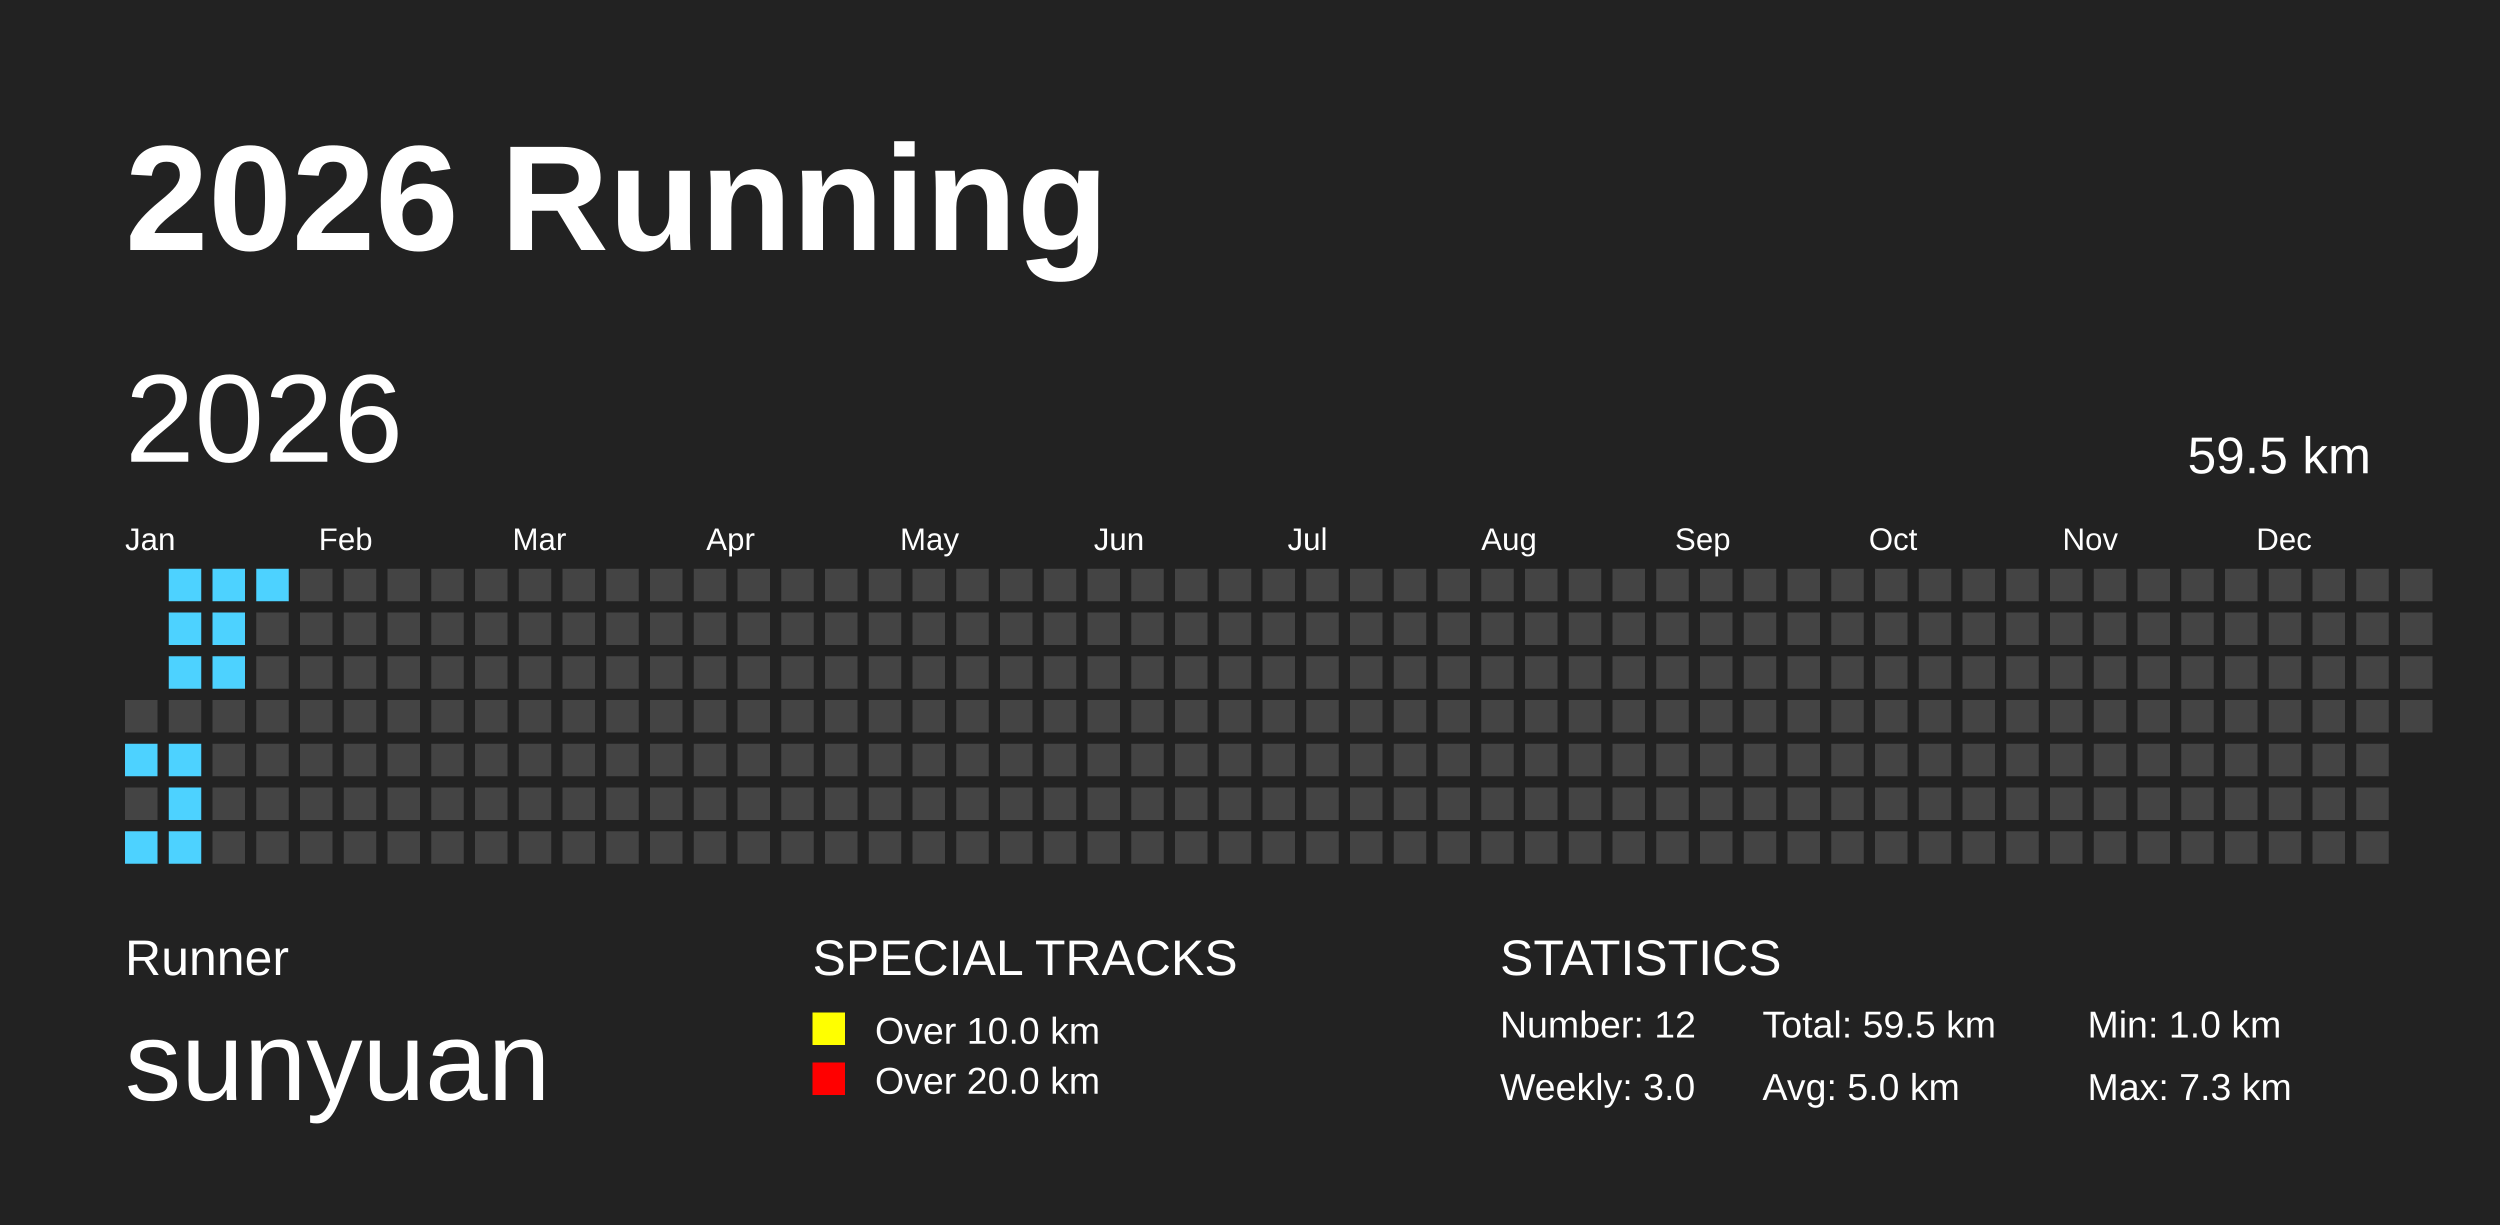
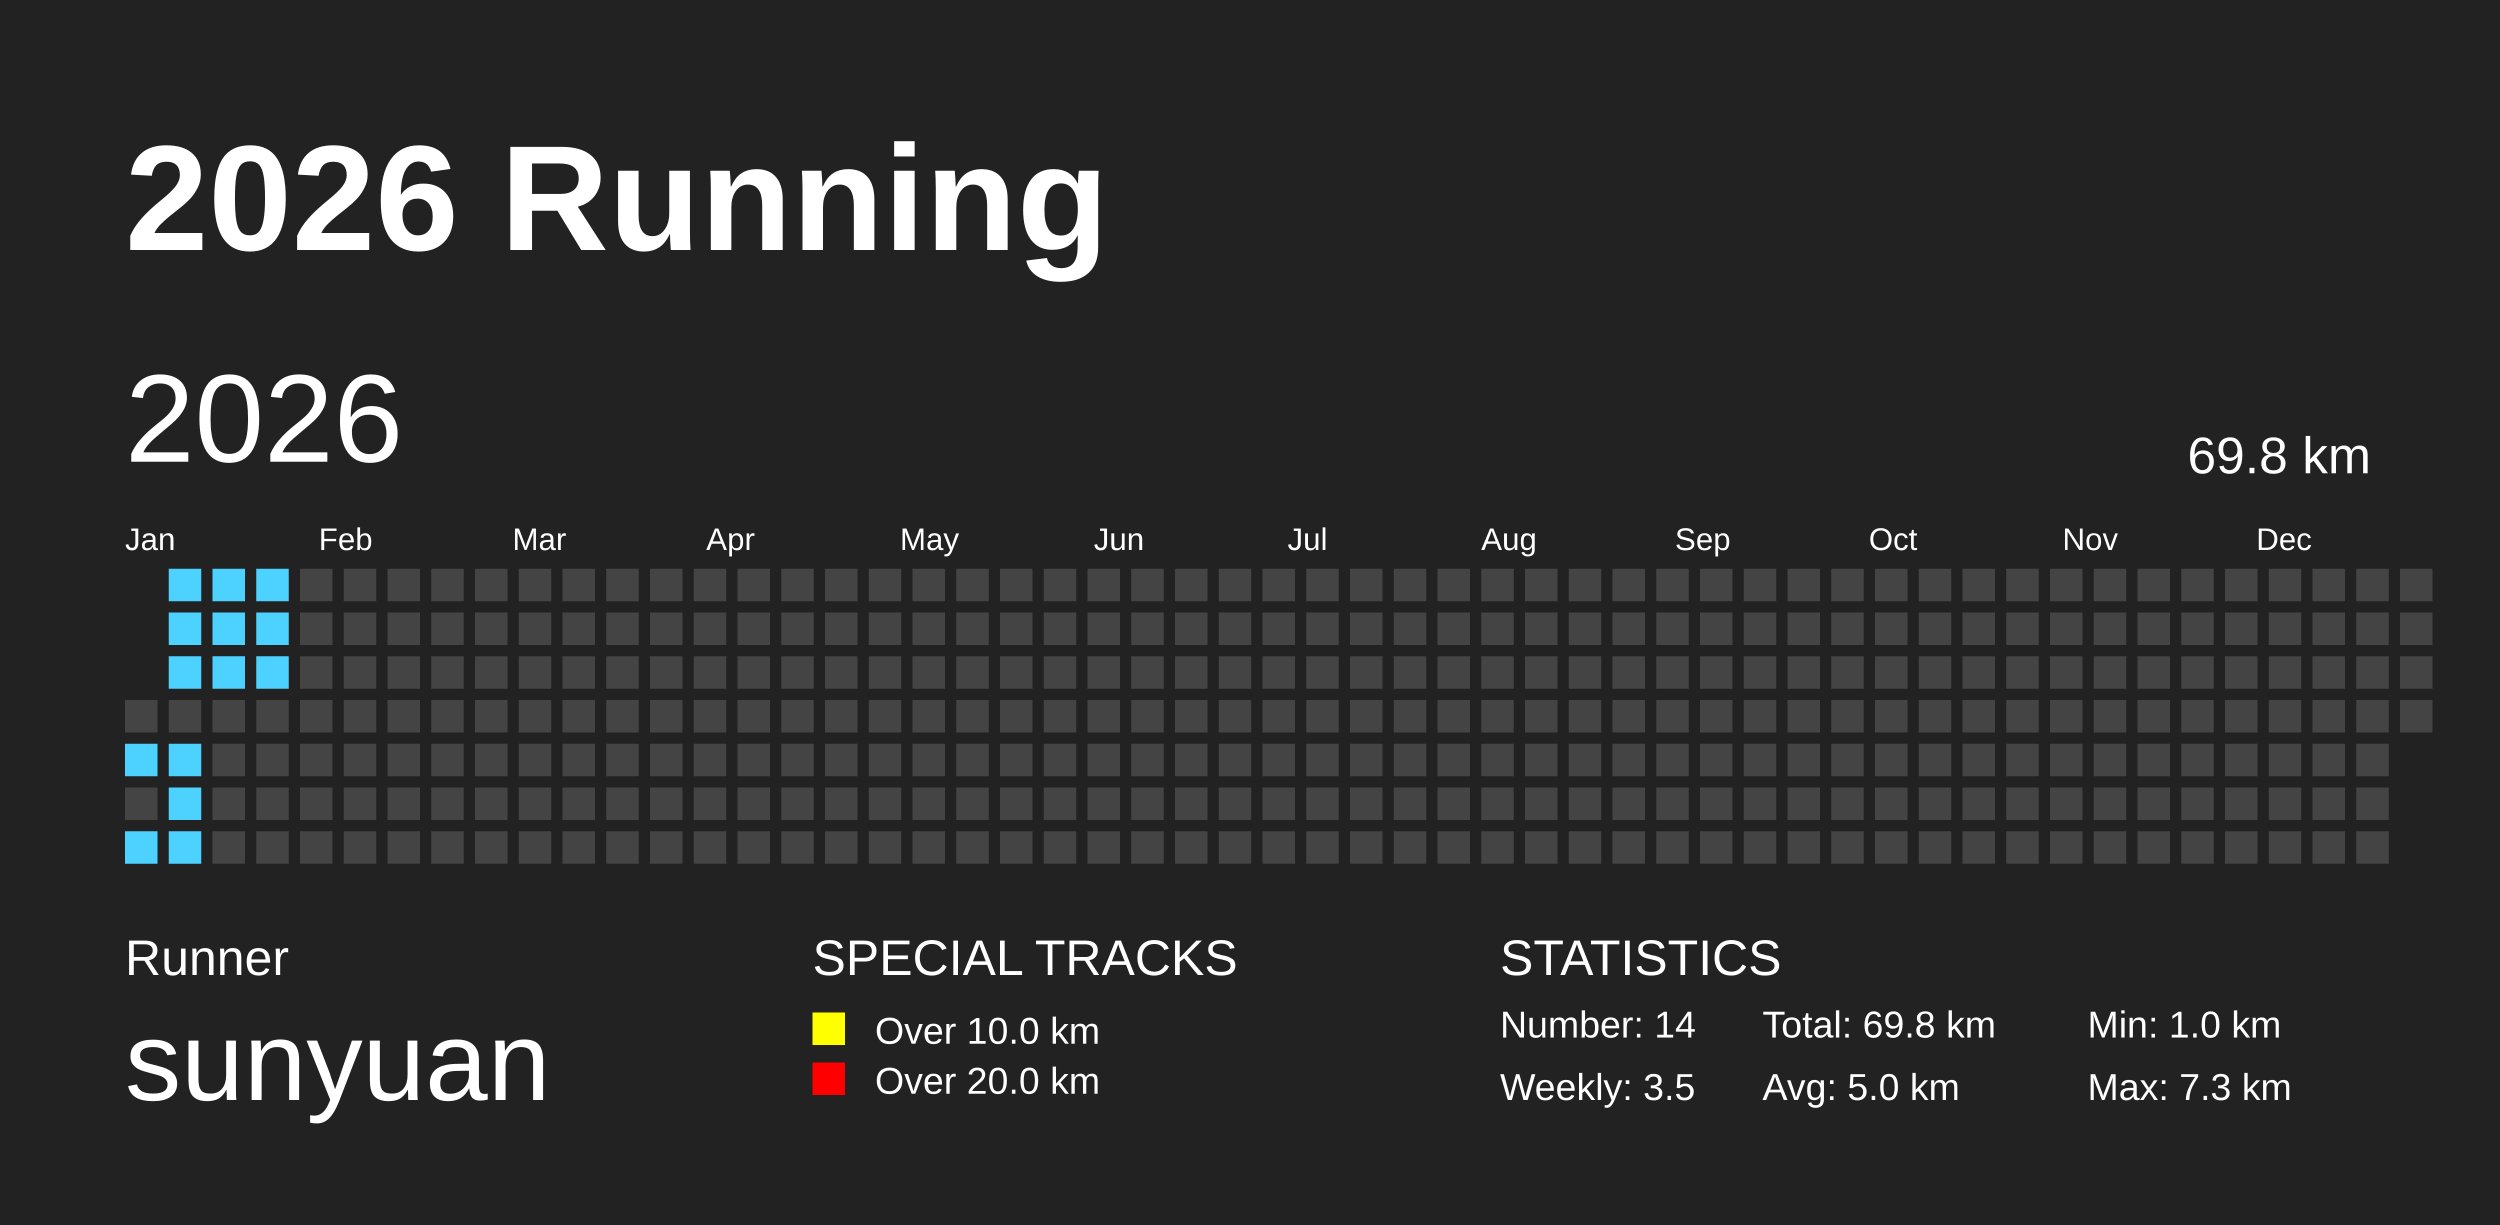
<svg xmlns="http://www.w3.org/2000/svg" baseProfile="full" height="98mm" version="1.1" viewBox="0,0,200,98" width="200mm">
  <defs />
  <rect fill="#222222" height="98" width="200" x="0" y="0" />
  <text fill="#FFFFFF" style="font-size:12px; font-family:Arial; font-weight:bold;" x="10" y="20">2026 Running</text>
  <text fill="#FFFFFF" style="font-size:4px; font-family:Arial" x="10" y="78">Runner</text>
  <text fill="#FFFFFF" style="font-size:9px; font-family:Arial" x="10" y="88">sunyuan</text>
  <text fill="#FFFFFF" style="font-size:4px; font-family:Arial" x="65" y="78">SPECIAL TRACKS</text>
  <rect fill="yellow" height="2.6" width="2.6" x="65" y="81" />
  <text fill="#FFFFFF" style="font-size:3px; font-family:Arial" x="70" y="83.5">Over 10.0 km</text>
  <rect fill="red" height="2.6" width="2.6" x="65" y="85" />
  <text fill="#FFFFFF" style="font-size:3px; font-family:Arial" x="70" y="87.5">Over 20.0 km</text>
  <text fill="#FFFFFF" style="font-size:4px; font-family:Arial" x="120" y="78">STATISTICS</text>
-   <text fill="#FFFFFF" style="font-size:3px; font-family:Arial" x="120" y="83">Number: 12</text>
-   <text fill="#FFFFFF" style="font-size:3px; font-family:Arial" x="120" y="88">Weekly: 3.0</text>
-   <text fill="#FFFFFF" style="font-size:3px; font-family:Arial" x="141" y="83">Total: 59.5 km</text>
+   <text fill="#FFFFFF" style="font-size:3px; font-family:Arial" x="120" y="83">Number: 14</text>
+   <text fill="#FFFFFF" style="font-size:3px; font-family:Arial" x="120" y="88">Weekly: 3.5</text>
+   <text fill="#FFFFFF" style="font-size:3px; font-family:Arial" x="141" y="83">Total: 69.8 km</text>
  <text fill="#FFFFFF" style="font-size:3px; font-family:Arial" x="141" y="88">Avg: 5.0 km</text>
  <text fill="#FFFFFF" style="font-size:3px; font-family:Arial" x="167" y="83">Min: 1.0 km</text>
  <text fill="#FFFFFF" style="font-size:3px; font-family:Arial" x="167" y="88">Max: 7.3 km</text>
  <text dominant-baseline="hanging" fill="#FFFFFF" style="font-size:10.0px; font-family:Arial;" x="10" y="30">2026</text>
-   <text dominant-baseline="hanging" fill="#FFFFFF" style="font-size:4.125px; font-family:Arial;" x="175" y="35">59.5 km</text>
+   <text dominant-baseline="hanging" fill="#FFFFFF" style="font-size:4.125px; font-family:Arial;" x="175" y="35">69.8 km</text>
  <text fill="#FFFFFF" style="font-size:2.5px; font-family:Arial" x="10.0" y="44">Jan</text>
  <text fill="#FFFFFF" style="font-size:2.5px; font-family:Arial" x="25.5" y="44">Feb</text>
  <text fill="#FFFFFF" style="font-size:2.5px; font-family:Arial" x="41.0" y="44">Mar</text>
  <text fill="#FFFFFF" style="font-size:2.5px; font-family:Arial" x="56.5" y="44">Apr</text>
  <text fill="#FFFFFF" style="font-size:2.5px; font-family:Arial" x="72.0" y="44">May</text>
  <text fill="#FFFFFF" style="font-size:2.5px; font-family:Arial" x="87.5" y="44">Jun</text>
  <text fill="#FFFFFF" style="font-size:2.5px; font-family:Arial" x="103.0" y="44">Jul</text>
  <text fill="#FFFFFF" style="font-size:2.5px; font-family:Arial" x="118.5" y="44">Aug</text>
  <text fill="#FFFFFF" style="font-size:2.5px; font-family:Arial" x="134.0" y="44">Sep</text>
  <text fill="#FFFFFF" style="font-size:2.5px; font-family:Arial" x="149.5" y="44">Oct</text>
  <text fill="#FFFFFF" style="font-size:2.5px; font-family:Arial" x="165.0" y="44">Nov</text>
  <text fill="#FFFFFF" style="font-size:2.5px; font-family:Arial" x="180.5" y="44">Dec</text>
  <rect fill="#444444" height="2.6" width="2.6" x="10.0" y="56.0" />
  <rect fill="#4DD2FF" height="2.6" width="2.6" x="10.0" y="59.5" />
  <rect fill="#444444" height="2.6" width="2.6" x="10.0" y="63.0" />
  <rect fill="#4DD2FF" height="2.6" width="2.6" x="10.0" y="66.5" />
  <rect fill="#4DD2FF" height="2.6" width="2.6" x="13.5" y="45.5" />
  <rect fill="#4DD2FF" height="2.6" width="2.6" x="13.5" y="49.0" />
  <rect fill="#4DD2FF" height="2.6" width="2.6" x="13.5" y="52.5" />
  <rect fill="#444444" height="2.6" width="2.6" x="13.5" y="56.0" />
  <rect fill="#4DD2FF" height="2.6" width="2.6" x="13.5" y="59.5" />
  <rect fill="#4DD2FF" height="2.6" width="2.6" x="13.5" y="63.0" />
  <rect fill="#4DD2FF" height="2.6" width="2.6" x="13.5" y="66.5" />
  <rect fill="#4DD2FF" height="2.6" width="2.6" x="17.0" y="45.5" />
  <rect fill="#4DD2FF" height="2.6" width="2.6" x="17.0" y="49.0" />
  <rect fill="#4DD2FF" height="2.6" width="2.6" x="17.0" y="52.5" />
  <rect fill="#444444" height="2.6" width="2.6" x="17.0" y="56.0" />
  <rect fill="#444444" height="2.6" width="2.6" x="17.0" y="59.5" />
  <rect fill="#444444" height="2.6" width="2.6" x="17.0" y="63.0" />
  <rect fill="#444444" height="2.6" width="2.6" x="17.0" y="66.5" />
  <rect fill="#4DD2FF" height="2.6" width="2.6" x="20.5" y="45.5" />
-   <rect fill="#444444" height="2.6" width="2.6" x="20.5" y="49.0" />
-   <rect fill="#444444" height="2.6" width="2.6" x="20.5" y="52.5" />
+   <rect fill="#4DD2FF" height="2.6" width="2.6" x="20.5" y="49.0" />
+   <rect fill="#4DD2FF" height="2.6" width="2.6" x="20.5" y="52.5" />
  <rect fill="#444444" height="2.6" width="2.6" x="20.5" y="56.0" />
  <rect fill="#444444" height="2.6" width="2.6" x="20.5" y="59.5" />
  <rect fill="#444444" height="2.6" width="2.6" x="20.5" y="63.0" />
  <rect fill="#444444" height="2.6" width="2.6" x="20.5" y="66.5" />
  <rect fill="#444444" height="2.6" width="2.6" x="24.0" y="45.5" />
  <rect fill="#444444" height="2.6" width="2.6" x="24.0" y="49.0" />
  <rect fill="#444444" height="2.6" width="2.6" x="24.0" y="52.5" />
  <rect fill="#444444" height="2.6" width="2.6" x="24.0" y="56.0" />
  <rect fill="#444444" height="2.6" width="2.6" x="24.0" y="59.5" />
  <rect fill="#444444" height="2.6" width="2.6" x="24.0" y="63.0" />
  <rect fill="#444444" height="2.6" width="2.6" x="24.0" y="66.5" />
  <rect fill="#444444" height="2.6" width="2.6" x="27.5" y="45.5" />
  <rect fill="#444444" height="2.6" width="2.6" x="27.5" y="49.0" />
  <rect fill="#444444" height="2.6" width="2.6" x="27.5" y="52.5" />
  <rect fill="#444444" height="2.6" width="2.6" x="27.5" y="56.0" />
  <rect fill="#444444" height="2.6" width="2.6" x="27.5" y="59.5" />
  <rect fill="#444444" height="2.6" width="2.6" x="27.5" y="63.0" />
  <rect fill="#444444" height="2.6" width="2.6" x="27.5" y="66.5" />
  <rect fill="#444444" height="2.6" width="2.6" x="31.0" y="45.5" />
  <rect fill="#444444" height="2.6" width="2.6" x="31.0" y="49.0" />
  <rect fill="#444444" height="2.6" width="2.6" x="31.0" y="52.5" />
  <rect fill="#444444" height="2.6" width="2.6" x="31.0" y="56.0" />
  <rect fill="#444444" height="2.6" width="2.6" x="31.0" y="59.5" />
  <rect fill="#444444" height="2.6" width="2.6" x="31.0" y="63.0" />
  <rect fill="#444444" height="2.6" width="2.6" x="31.0" y="66.5" />
  <rect fill="#444444" height="2.6" width="2.6" x="34.5" y="45.5" />
  <rect fill="#444444" height="2.6" width="2.6" x="34.5" y="49.0" />
  <rect fill="#444444" height="2.6" width="2.6" x="34.5" y="52.5" />
  <rect fill="#444444" height="2.6" width="2.6" x="34.5" y="56.0" />
  <rect fill="#444444" height="2.6" width="2.6" x="34.5" y="59.5" />
  <rect fill="#444444" height="2.6" width="2.6" x="34.5" y="63.0" />
  <rect fill="#444444" height="2.6" width="2.6" x="34.5" y="66.5" />
  <rect fill="#444444" height="2.6" width="2.6" x="38.0" y="45.5" />
  <rect fill="#444444" height="2.6" width="2.6" x="38.0" y="49.0" />
  <rect fill="#444444" height="2.6" width="2.6" x="38.0" y="52.5" />
  <rect fill="#444444" height="2.6" width="2.6" x="38.0" y="56.0" />
  <rect fill="#444444" height="2.6" width="2.6" x="38.0" y="59.5" />
  <rect fill="#444444" height="2.6" width="2.6" x="38.0" y="63.0" />
  <rect fill="#444444" height="2.6" width="2.6" x="38.0" y="66.5" />
  <rect fill="#444444" height="2.6" width="2.6" x="41.5" y="45.5" />
  <rect fill="#444444" height="2.6" width="2.6" x="41.5" y="49.0" />
  <rect fill="#444444" height="2.6" width="2.6" x="41.5" y="52.5" />
  <rect fill="#444444" height="2.6" width="2.6" x="41.5" y="56.0" />
  <rect fill="#444444" height="2.6" width="2.6" x="41.5" y="59.5" />
  <rect fill="#444444" height="2.6" width="2.6" x="41.5" y="63.0" />
  <rect fill="#444444" height="2.6" width="2.6" x="41.5" y="66.5" />
  <rect fill="#444444" height="2.6" width="2.6" x="45.0" y="45.5" />
  <rect fill="#444444" height="2.6" width="2.6" x="45.0" y="49.0" />
  <rect fill="#444444" height="2.6" width="2.6" x="45.0" y="52.5" />
  <rect fill="#444444" height="2.6" width="2.6" x="45.0" y="56.0" />
  <rect fill="#444444" height="2.6" width="2.6" x="45.0" y="59.5" />
  <rect fill="#444444" height="2.6" width="2.6" x="45.0" y="63.0" />
  <rect fill="#444444" height="2.6" width="2.6" x="45.0" y="66.5" />
  <rect fill="#444444" height="2.6" width="2.6" x="48.5" y="45.5" />
  <rect fill="#444444" height="2.6" width="2.6" x="48.5" y="49.0" />
  <rect fill="#444444" height="2.6" width="2.6" x="48.5" y="52.5" />
  <rect fill="#444444" height="2.6" width="2.6" x="48.5" y="56.0" />
  <rect fill="#444444" height="2.6" width="2.6" x="48.5" y="59.5" />
  <rect fill="#444444" height="2.6" width="2.6" x="48.5" y="63.0" />
  <rect fill="#444444" height="2.6" width="2.6" x="48.5" y="66.5" />
  <rect fill="#444444" height="2.6" width="2.6" x="52.0" y="45.5" />
  <rect fill="#444444" height="2.6" width="2.6" x="52.0" y="49.0" />
  <rect fill="#444444" height="2.6" width="2.6" x="52.0" y="52.5" />
  <rect fill="#444444" height="2.6" width="2.6" x="52.0" y="56.0" />
  <rect fill="#444444" height="2.6" width="2.6" x="52.0" y="59.5" />
  <rect fill="#444444" height="2.6" width="2.6" x="52.0" y="63.0" />
  <rect fill="#444444" height="2.6" width="2.6" x="52.0" y="66.5" />
  <rect fill="#444444" height="2.6" width="2.6" x="55.5" y="45.5" />
  <rect fill="#444444" height="2.6" width="2.6" x="55.5" y="49.0" />
  <rect fill="#444444" height="2.6" width="2.6" x="55.5" y="52.5" />
  <rect fill="#444444" height="2.6" width="2.6" x="55.5" y="56.0" />
  <rect fill="#444444" height="2.6" width="2.6" x="55.5" y="59.5" />
  <rect fill="#444444" height="2.6" width="2.6" x="55.5" y="63.0" />
  <rect fill="#444444" height="2.6" width="2.6" x="55.5" y="66.5" />
  <rect fill="#444444" height="2.6" width="2.6" x="59.0" y="45.5" />
  <rect fill="#444444" height="2.6" width="2.6" x="59.0" y="49.0" />
  <rect fill="#444444" height="2.6" width="2.6" x="59.0" y="52.5" />
  <rect fill="#444444" height="2.6" width="2.6" x="59.0" y="56.0" />
  <rect fill="#444444" height="2.6" width="2.6" x="59.0" y="59.5" />
  <rect fill="#444444" height="2.6" width="2.6" x="59.0" y="63.0" />
  <rect fill="#444444" height="2.6" width="2.6" x="59.0" y="66.5" />
  <rect fill="#444444" height="2.6" width="2.6" x="62.5" y="45.5" />
  <rect fill="#444444" height="2.6" width="2.6" x="62.5" y="49.0" />
  <rect fill="#444444" height="2.6" width="2.6" x="62.5" y="52.5" />
  <rect fill="#444444" height="2.6" width="2.6" x="62.5" y="56.0" />
  <rect fill="#444444" height="2.6" width="2.6" x="62.5" y="59.5" />
  <rect fill="#444444" height="2.6" width="2.6" x="62.5" y="63.0" />
  <rect fill="#444444" height="2.6" width="2.6" x="62.5" y="66.5" />
  <rect fill="#444444" height="2.6" width="2.6" x="66.0" y="45.5" />
  <rect fill="#444444" height="2.6" width="2.6" x="66.0" y="49.0" />
  <rect fill="#444444" height="2.6" width="2.6" x="66.0" y="52.5" />
  <rect fill="#444444" height="2.6" width="2.6" x="66.0" y="56.0" />
  <rect fill="#444444" height="2.6" width="2.6" x="66.0" y="59.5" />
  <rect fill="#444444" height="2.6" width="2.6" x="66.0" y="63.0" />
  <rect fill="#444444" height="2.6" width="2.6" x="66.0" y="66.5" />
  <rect fill="#444444" height="2.6" width="2.6" x="69.5" y="45.5" />
  <rect fill="#444444" height="2.6" width="2.6" x="69.5" y="49.0" />
  <rect fill="#444444" height="2.6" width="2.6" x="69.5" y="52.5" />
  <rect fill="#444444" height="2.6" width="2.6" x="69.5" y="56.0" />
  <rect fill="#444444" height="2.6" width="2.6" x="69.5" y="59.5" />
  <rect fill="#444444" height="2.6" width="2.6" x="69.5" y="63.0" />
  <rect fill="#444444" height="2.6" width="2.6" x="69.5" y="66.5" />
  <rect fill="#444444" height="2.6" width="2.6" x="73.0" y="45.5" />
  <rect fill="#444444" height="2.6" width="2.6" x="73.0" y="49.0" />
  <rect fill="#444444" height="2.6" width="2.6" x="73.0" y="52.5" />
  <rect fill="#444444" height="2.6" width="2.6" x="73.0" y="56.0" />
  <rect fill="#444444" height="2.6" width="2.6" x="73.0" y="59.5" />
  <rect fill="#444444" height="2.6" width="2.6" x="73.0" y="63.0" />
  <rect fill="#444444" height="2.6" width="2.6" x="73.0" y="66.5" />
  <rect fill="#444444" height="2.6" width="2.6" x="76.5" y="45.5" />
  <rect fill="#444444" height="2.6" width="2.6" x="76.5" y="49.0" />
  <rect fill="#444444" height="2.6" width="2.6" x="76.5" y="52.5" />
  <rect fill="#444444" height="2.6" width="2.6" x="76.5" y="56.0" />
  <rect fill="#444444" height="2.6" width="2.6" x="76.5" y="59.5" />
  <rect fill="#444444" height="2.6" width="2.6" x="76.5" y="63.0" />
  <rect fill="#444444" height="2.6" width="2.6" x="76.5" y="66.5" />
  <rect fill="#444444" height="2.6" width="2.6" x="80.0" y="45.5" />
  <rect fill="#444444" height="2.6" width="2.6" x="80.0" y="49.0" />
  <rect fill="#444444" height="2.6" width="2.6" x="80.0" y="52.5" />
  <rect fill="#444444" height="2.6" width="2.6" x="80.0" y="56.0" />
  <rect fill="#444444" height="2.6" width="2.6" x="80.0" y="59.5" />
  <rect fill="#444444" height="2.6" width="2.6" x="80.0" y="63.0" />
  <rect fill="#444444" height="2.6" width="2.6" x="80.0" y="66.5" />
  <rect fill="#444444" height="2.6" width="2.6" x="83.5" y="45.5" />
  <rect fill="#444444" height="2.6" width="2.6" x="83.5" y="49.0" />
  <rect fill="#444444" height="2.6" width="2.6" x="83.5" y="52.5" />
  <rect fill="#444444" height="2.6" width="2.6" x="83.5" y="56.0" />
  <rect fill="#444444" height="2.6" width="2.6" x="83.5" y="59.5" />
  <rect fill="#444444" height="2.6" width="2.6" x="83.5" y="63.0" />
  <rect fill="#444444" height="2.6" width="2.6" x="83.5" y="66.5" />
  <rect fill="#444444" height="2.6" width="2.6" x="87.0" y="45.5" />
  <rect fill="#444444" height="2.6" width="2.6" x="87.0" y="49.0" />
  <rect fill="#444444" height="2.6" width="2.6" x="87.0" y="52.5" />
  <rect fill="#444444" height="2.6" width="2.6" x="87.0" y="56.0" />
  <rect fill="#444444" height="2.6" width="2.6" x="87.0" y="59.5" />
  <rect fill="#444444" height="2.6" width="2.6" x="87.0" y="63.0" />
  <rect fill="#444444" height="2.6" width="2.6" x="87.0" y="66.5" />
  <rect fill="#444444" height="2.6" width="2.6" x="90.5" y="45.5" />
  <rect fill="#444444" height="2.6" width="2.6" x="90.5" y="49.0" />
  <rect fill="#444444" height="2.6" width="2.6" x="90.5" y="52.5" />
  <rect fill="#444444" height="2.6" width="2.6" x="90.5" y="56.0" />
  <rect fill="#444444" height="2.6" width="2.6" x="90.5" y="59.5" />
  <rect fill="#444444" height="2.6" width="2.6" x="90.5" y="63.0" />
  <rect fill="#444444" height="2.6" width="2.6" x="90.5" y="66.5" />
  <rect fill="#444444" height="2.6" width="2.6" x="94.0" y="45.5" />
  <rect fill="#444444" height="2.6" width="2.6" x="94.0" y="49.0" />
  <rect fill="#444444" height="2.6" width="2.6" x="94.0" y="52.5" />
  <rect fill="#444444" height="2.6" width="2.6" x="94.0" y="56.0" />
  <rect fill="#444444" height="2.6" width="2.6" x="94.0" y="59.5" />
  <rect fill="#444444" height="2.6" width="2.6" x="94.0" y="63.0" />
  <rect fill="#444444" height="2.6" width="2.6" x="94.0" y="66.5" />
  <rect fill="#444444" height="2.6" width="2.6" x="97.5" y="45.5" />
  <rect fill="#444444" height="2.6" width="2.6" x="97.5" y="49.0" />
  <rect fill="#444444" height="2.6" width="2.6" x="97.5" y="52.5" />
  <rect fill="#444444" height="2.6" width="2.6" x="97.5" y="56.0" />
  <rect fill="#444444" height="2.6" width="2.6" x="97.5" y="59.5" />
  <rect fill="#444444" height="2.6" width="2.6" x="97.5" y="63.0" />
  <rect fill="#444444" height="2.6" width="2.6" x="97.5" y="66.5" />
  <rect fill="#444444" height="2.6" width="2.6" x="101.0" y="45.5" />
  <rect fill="#444444" height="2.6" width="2.6" x="101.0" y="49.0" />
  <rect fill="#444444" height="2.6" width="2.6" x="101.0" y="52.5" />
  <rect fill="#444444" height="2.6" width="2.6" x="101.0" y="56.0" />
  <rect fill="#444444" height="2.6" width="2.6" x="101.0" y="59.5" />
  <rect fill="#444444" height="2.6" width="2.6" x="101.0" y="63.0" />
  <rect fill="#444444" height="2.6" width="2.6" x="101.0" y="66.5" />
  <rect fill="#444444" height="2.6" width="2.6" x="104.5" y="45.5" />
  <rect fill="#444444" height="2.6" width="2.6" x="104.5" y="49.0" />
  <rect fill="#444444" height="2.6" width="2.6" x="104.5" y="52.5" />
  <rect fill="#444444" height="2.6" width="2.6" x="104.5" y="56.0" />
  <rect fill="#444444" height="2.6" width="2.6" x="104.5" y="59.5" />
  <rect fill="#444444" height="2.6" width="2.6" x="104.5" y="63.0" />
  <rect fill="#444444" height="2.6" width="2.6" x="104.5" y="66.5" />
  <rect fill="#444444" height="2.6" width="2.6" x="108.0" y="45.5" />
  <rect fill="#444444" height="2.6" width="2.6" x="108.0" y="49.0" />
  <rect fill="#444444" height="2.6" width="2.6" x="108.0" y="52.5" />
  <rect fill="#444444" height="2.6" width="2.6" x="108.0" y="56.0" />
  <rect fill="#444444" height="2.6" width="2.6" x="108.0" y="59.5" />
  <rect fill="#444444" height="2.6" width="2.6" x="108.0" y="63.0" />
  <rect fill="#444444" height="2.6" width="2.6" x="108.0" y="66.5" />
  <rect fill="#444444" height="2.6" width="2.6" x="111.5" y="45.5" />
  <rect fill="#444444" height="2.6" width="2.6" x="111.5" y="49.0" />
  <rect fill="#444444" height="2.6" width="2.6" x="111.5" y="52.5" />
  <rect fill="#444444" height="2.6" width="2.6" x="111.5" y="56.0" />
  <rect fill="#444444" height="2.6" width="2.6" x="111.5" y="59.5" />
  <rect fill="#444444" height="2.6" width="2.6" x="111.5" y="63.0" />
  <rect fill="#444444" height="2.6" width="2.6" x="111.5" y="66.5" />
  <rect fill="#444444" height="2.6" width="2.6" x="115.0" y="45.5" />
  <rect fill="#444444" height="2.6" width="2.6" x="115.0" y="49.0" />
  <rect fill="#444444" height="2.6" width="2.6" x="115.0" y="52.5" />
  <rect fill="#444444" height="2.6" width="2.6" x="115.0" y="56.0" />
  <rect fill="#444444" height="2.6" width="2.6" x="115.0" y="59.5" />
  <rect fill="#444444" height="2.6" width="2.6" x="115.0" y="63.0" />
  <rect fill="#444444" height="2.6" width="2.6" x="115.0" y="66.5" />
  <rect fill="#444444" height="2.6" width="2.6" x="118.5" y="45.5" />
  <rect fill="#444444" height="2.6" width="2.6" x="118.5" y="49.0" />
  <rect fill="#444444" height="2.6" width="2.6" x="118.5" y="52.5" />
  <rect fill="#444444" height="2.6" width="2.6" x="118.5" y="56.0" />
  <rect fill="#444444" height="2.6" width="2.6" x="118.5" y="59.5" />
  <rect fill="#444444" height="2.6" width="2.6" x="118.5" y="63.0" />
  <rect fill="#444444" height="2.6" width="2.6" x="118.5" y="66.5" />
  <rect fill="#444444" height="2.6" width="2.6" x="122.0" y="45.5" />
  <rect fill="#444444" height="2.6" width="2.6" x="122.0" y="49.0" />
  <rect fill="#444444" height="2.6" width="2.6" x="122.0" y="52.5" />
  <rect fill="#444444" height="2.6" width="2.6" x="122.0" y="56.0" />
  <rect fill="#444444" height="2.6" width="2.6" x="122.0" y="59.5" />
  <rect fill="#444444" height="2.6" width="2.6" x="122.0" y="63.0" />
  <rect fill="#444444" height="2.6" width="2.6" x="122.0" y="66.5" />
  <rect fill="#444444" height="2.6" width="2.6" x="125.5" y="45.5" />
  <rect fill="#444444" height="2.6" width="2.6" x="125.5" y="49.0" />
  <rect fill="#444444" height="2.6" width="2.6" x="125.5" y="52.5" />
  <rect fill="#444444" height="2.6" width="2.6" x="125.5" y="56.0" />
  <rect fill="#444444" height="2.6" width="2.6" x="125.5" y="59.5" />
  <rect fill="#444444" height="2.6" width="2.6" x="125.5" y="63.0" />
  <rect fill="#444444" height="2.6" width="2.6" x="125.5" y="66.5" />
  <rect fill="#444444" height="2.6" width="2.6" x="129.0" y="45.5" />
  <rect fill="#444444" height="2.6" width="2.6" x="129.0" y="49.0" />
  <rect fill="#444444" height="2.6" width="2.6" x="129.0" y="52.5" />
  <rect fill="#444444" height="2.6" width="2.6" x="129.0" y="56.0" />
  <rect fill="#444444" height="2.6" width="2.6" x="129.0" y="59.5" />
  <rect fill="#444444" height="2.6" width="2.6" x="129.0" y="63.0" />
  <rect fill="#444444" height="2.6" width="2.6" x="129.0" y="66.5" />
  <rect fill="#444444" height="2.6" width="2.6" x="132.5" y="45.5" />
  <rect fill="#444444" height="2.6" width="2.6" x="132.5" y="49.0" />
  <rect fill="#444444" height="2.6" width="2.6" x="132.5" y="52.5" />
  <rect fill="#444444" height="2.6" width="2.6" x="132.5" y="56.0" />
  <rect fill="#444444" height="2.6" width="2.6" x="132.5" y="59.5" />
  <rect fill="#444444" height="2.6" width="2.6" x="132.5" y="63.0" />
  <rect fill="#444444" height="2.6" width="2.6" x="132.5" y="66.5" />
  <rect fill="#444444" height="2.6" width="2.6" x="136.0" y="45.5" />
  <rect fill="#444444" height="2.6" width="2.6" x="136.0" y="49.0" />
  <rect fill="#444444" height="2.6" width="2.6" x="136.0" y="52.5" />
  <rect fill="#444444" height="2.6" width="2.6" x="136.0" y="56.0" />
  <rect fill="#444444" height="2.6" width="2.6" x="136.0" y="59.5" />
  <rect fill="#444444" height="2.6" width="2.6" x="136.0" y="63.0" />
  <rect fill="#444444" height="2.6" width="2.6" x="136.0" y="66.5" />
  <rect fill="#444444" height="2.6" width="2.6" x="139.5" y="45.5" />
  <rect fill="#444444" height="2.6" width="2.6" x="139.5" y="49.0" />
  <rect fill="#444444" height="2.6" width="2.6" x="139.5" y="52.5" />
  <rect fill="#444444" height="2.6" width="2.6" x="139.5" y="56.0" />
  <rect fill="#444444" height="2.6" width="2.6" x="139.5" y="59.5" />
  <rect fill="#444444" height="2.6" width="2.6" x="139.5" y="63.0" />
  <rect fill="#444444" height="2.6" width="2.6" x="139.5" y="66.5" />
  <rect fill="#444444" height="2.6" width="2.6" x="143.0" y="45.5" />
  <rect fill="#444444" height="2.6" width="2.6" x="143.0" y="49.0" />
  <rect fill="#444444" height="2.6" width="2.6" x="143.0" y="52.5" />
  <rect fill="#444444" height="2.6" width="2.6" x="143.0" y="56.0" />
  <rect fill="#444444" height="2.6" width="2.6" x="143.0" y="59.5" />
  <rect fill="#444444" height="2.6" width="2.6" x="143.0" y="63.0" />
  <rect fill="#444444" height="2.6" width="2.6" x="143.0" y="66.5" />
  <rect fill="#444444" height="2.6" width="2.6" x="146.5" y="45.5" />
  <rect fill="#444444" height="2.6" width="2.6" x="146.5" y="49.0" />
  <rect fill="#444444" height="2.6" width="2.6" x="146.5" y="52.5" />
  <rect fill="#444444" height="2.6" width="2.6" x="146.5" y="56.0" />
  <rect fill="#444444" height="2.6" width="2.6" x="146.5" y="59.5" />
  <rect fill="#444444" height="2.6" width="2.6" x="146.5" y="63.0" />
  <rect fill="#444444" height="2.6" width="2.6" x="146.5" y="66.5" />
  <rect fill="#444444" height="2.6" width="2.6" x="150.0" y="45.5" />
  <rect fill="#444444" height="2.6" width="2.6" x="150.0" y="49.0" />
  <rect fill="#444444" height="2.6" width="2.6" x="150.0" y="52.5" />
  <rect fill="#444444" height="2.6" width="2.6" x="150.0" y="56.0" />
  <rect fill="#444444" height="2.6" width="2.6" x="150.0" y="59.5" />
  <rect fill="#444444" height="2.6" width="2.6" x="150.0" y="63.0" />
  <rect fill="#444444" height="2.6" width="2.6" x="150.0" y="66.5" />
  <rect fill="#444444" height="2.6" width="2.6" x="153.5" y="45.5" />
  <rect fill="#444444" height="2.6" width="2.6" x="153.5" y="49.0" />
  <rect fill="#444444" height="2.6" width="2.6" x="153.5" y="52.5" />
  <rect fill="#444444" height="2.6" width="2.6" x="153.5" y="56.0" />
  <rect fill="#444444" height="2.6" width="2.6" x="153.5" y="59.5" />
  <rect fill="#444444" height="2.6" width="2.6" x="153.5" y="63.0" />
  <rect fill="#444444" height="2.6" width="2.6" x="153.5" y="66.5" />
  <rect fill="#444444" height="2.6" width="2.6" x="157.0" y="45.5" />
  <rect fill="#444444" height="2.6" width="2.6" x="157.0" y="49.0" />
  <rect fill="#444444" height="2.6" width="2.6" x="157.0" y="52.5" />
  <rect fill="#444444" height="2.6" width="2.6" x="157.0" y="56.0" />
  <rect fill="#444444" height="2.6" width="2.6" x="157.0" y="59.5" />
  <rect fill="#444444" height="2.6" width="2.6" x="157.0" y="63.0" />
  <rect fill="#444444" height="2.6" width="2.6" x="157.0" y="66.5" />
  <rect fill="#444444" height="2.6" width="2.6" x="160.5" y="45.5" />
  <rect fill="#444444" height="2.6" width="2.6" x="160.5" y="49.0" />
  <rect fill="#444444" height="2.6" width="2.6" x="160.5" y="52.5" />
  <rect fill="#444444" height="2.6" width="2.6" x="160.5" y="56.0" />
  <rect fill="#444444" height="2.6" width="2.6" x="160.5" y="59.5" />
  <rect fill="#444444" height="2.6" width="2.6" x="160.5" y="63.0" />
  <rect fill="#444444" height="2.6" width="2.6" x="160.5" y="66.5" />
  <rect fill="#444444" height="2.6" width="2.6" x="164.0" y="45.5" />
  <rect fill="#444444" height="2.6" width="2.6" x="164.0" y="49.0" />
  <rect fill="#444444" height="2.6" width="2.6" x="164.0" y="52.5" />
  <rect fill="#444444" height="2.6" width="2.6" x="164.0" y="56.0" />
  <rect fill="#444444" height="2.6" width="2.6" x="164.0" y="59.5" />
  <rect fill="#444444" height="2.6" width="2.6" x="164.0" y="63.0" />
  <rect fill="#444444" height="2.6" width="2.6" x="164.0" y="66.5" />
  <rect fill="#444444" height="2.6" width="2.6" x="167.5" y="45.5" />
  <rect fill="#444444" height="2.6" width="2.6" x="167.5" y="49.0" />
  <rect fill="#444444" height="2.6" width="2.6" x="167.5" y="52.5" />
  <rect fill="#444444" height="2.6" width="2.6" x="167.5" y="56.0" />
  <rect fill="#444444" height="2.6" width="2.6" x="167.5" y="59.5" />
  <rect fill="#444444" height="2.6" width="2.6" x="167.5" y="63.0" />
  <rect fill="#444444" height="2.6" width="2.6" x="167.5" y="66.5" />
  <rect fill="#444444" height="2.6" width="2.6" x="171.0" y="45.5" />
  <rect fill="#444444" height="2.6" width="2.6" x="171.0" y="49.0" />
  <rect fill="#444444" height="2.6" width="2.6" x="171.0" y="52.5" />
  <rect fill="#444444" height="2.6" width="2.6" x="171.0" y="56.0" />
  <rect fill="#444444" height="2.6" width="2.6" x="171.0" y="59.5" />
  <rect fill="#444444" height="2.6" width="2.6" x="171.0" y="63.0" />
  <rect fill="#444444" height="2.6" width="2.6" x="171.0" y="66.5" />
  <rect fill="#444444" height="2.6" width="2.6" x="174.5" y="45.5" />
  <rect fill="#444444" height="2.6" width="2.6" x="174.5" y="49.0" />
  <rect fill="#444444" height="2.6" width="2.6" x="174.5" y="52.5" />
  <rect fill="#444444" height="2.6" width="2.6" x="174.5" y="56.0" />
  <rect fill="#444444" height="2.6" width="2.6" x="174.5" y="59.5" />
  <rect fill="#444444" height="2.6" width="2.6" x="174.5" y="63.0" />
  <rect fill="#444444" height="2.6" width="2.6" x="174.5" y="66.5" />
  <rect fill="#444444" height="2.6" width="2.6" x="178.0" y="45.5" />
  <rect fill="#444444" height="2.6" width="2.6" x="178.0" y="49.0" />
  <rect fill="#444444" height="2.6" width="2.6" x="178.0" y="52.5" />
  <rect fill="#444444" height="2.6" width="2.6" x="178.0" y="56.0" />
  <rect fill="#444444" height="2.6" width="2.6" x="178.0" y="59.5" />
  <rect fill="#444444" height="2.6" width="2.6" x="178.0" y="63.0" />
  <rect fill="#444444" height="2.6" width="2.6" x="178.0" y="66.5" />
  <rect fill="#444444" height="2.6" width="2.6" x="181.5" y="45.5" />
  <rect fill="#444444" height="2.6" width="2.6" x="181.5" y="49.0" />
  <rect fill="#444444" height="2.6" width="2.6" x="181.5" y="52.5" />
  <rect fill="#444444" height="2.6" width="2.6" x="181.5" y="56.0" />
  <rect fill="#444444" height="2.6" width="2.6" x="181.5" y="59.5" />
  <rect fill="#444444" height="2.6" width="2.6" x="181.5" y="63.0" />
  <rect fill="#444444" height="2.6" width="2.6" x="181.5" y="66.5" />
  <rect fill="#444444" height="2.6" width="2.6" x="185.0" y="45.5" />
  <rect fill="#444444" height="2.6" width="2.6" x="185.0" y="49.0" />
  <rect fill="#444444" height="2.6" width="2.6" x="185.0" y="52.5" />
  <rect fill="#444444" height="2.6" width="2.6" x="185.0" y="56.0" />
  <rect fill="#444444" height="2.6" width="2.6" x="185.0" y="59.5" />
  <rect fill="#444444" height="2.6" width="2.6" x="185.0" y="63.0" />
  <rect fill="#444444" height="2.6" width="2.6" x="185.0" y="66.5" />
  <rect fill="#444444" height="2.6" width="2.6" x="188.5" y="45.5" />
  <rect fill="#444444" height="2.6" width="2.6" x="188.5" y="49.0" />
  <rect fill="#444444" height="2.6" width="2.6" x="188.5" y="52.5" />
  <rect fill="#444444" height="2.6" width="2.6" x="188.5" y="56.0" />
  <rect fill="#444444" height="2.6" width="2.6" x="188.5" y="59.5" />
  <rect fill="#444444" height="2.6" width="2.6" x="188.5" y="63.0" />
  <rect fill="#444444" height="2.6" width="2.6" x="188.5" y="66.5" />
  <rect fill="#444444" height="2.6" width="2.6" x="192.0" y="45.5" />
  <rect fill="#444444" height="2.6" width="2.6" x="192.0" y="49.0" />
  <rect fill="#444444" height="2.6" width="2.6" x="192.0" y="52.5" />
  <rect fill="#444444" height="2.6" width="2.6" x="192.0" y="56.0" />
</svg>
